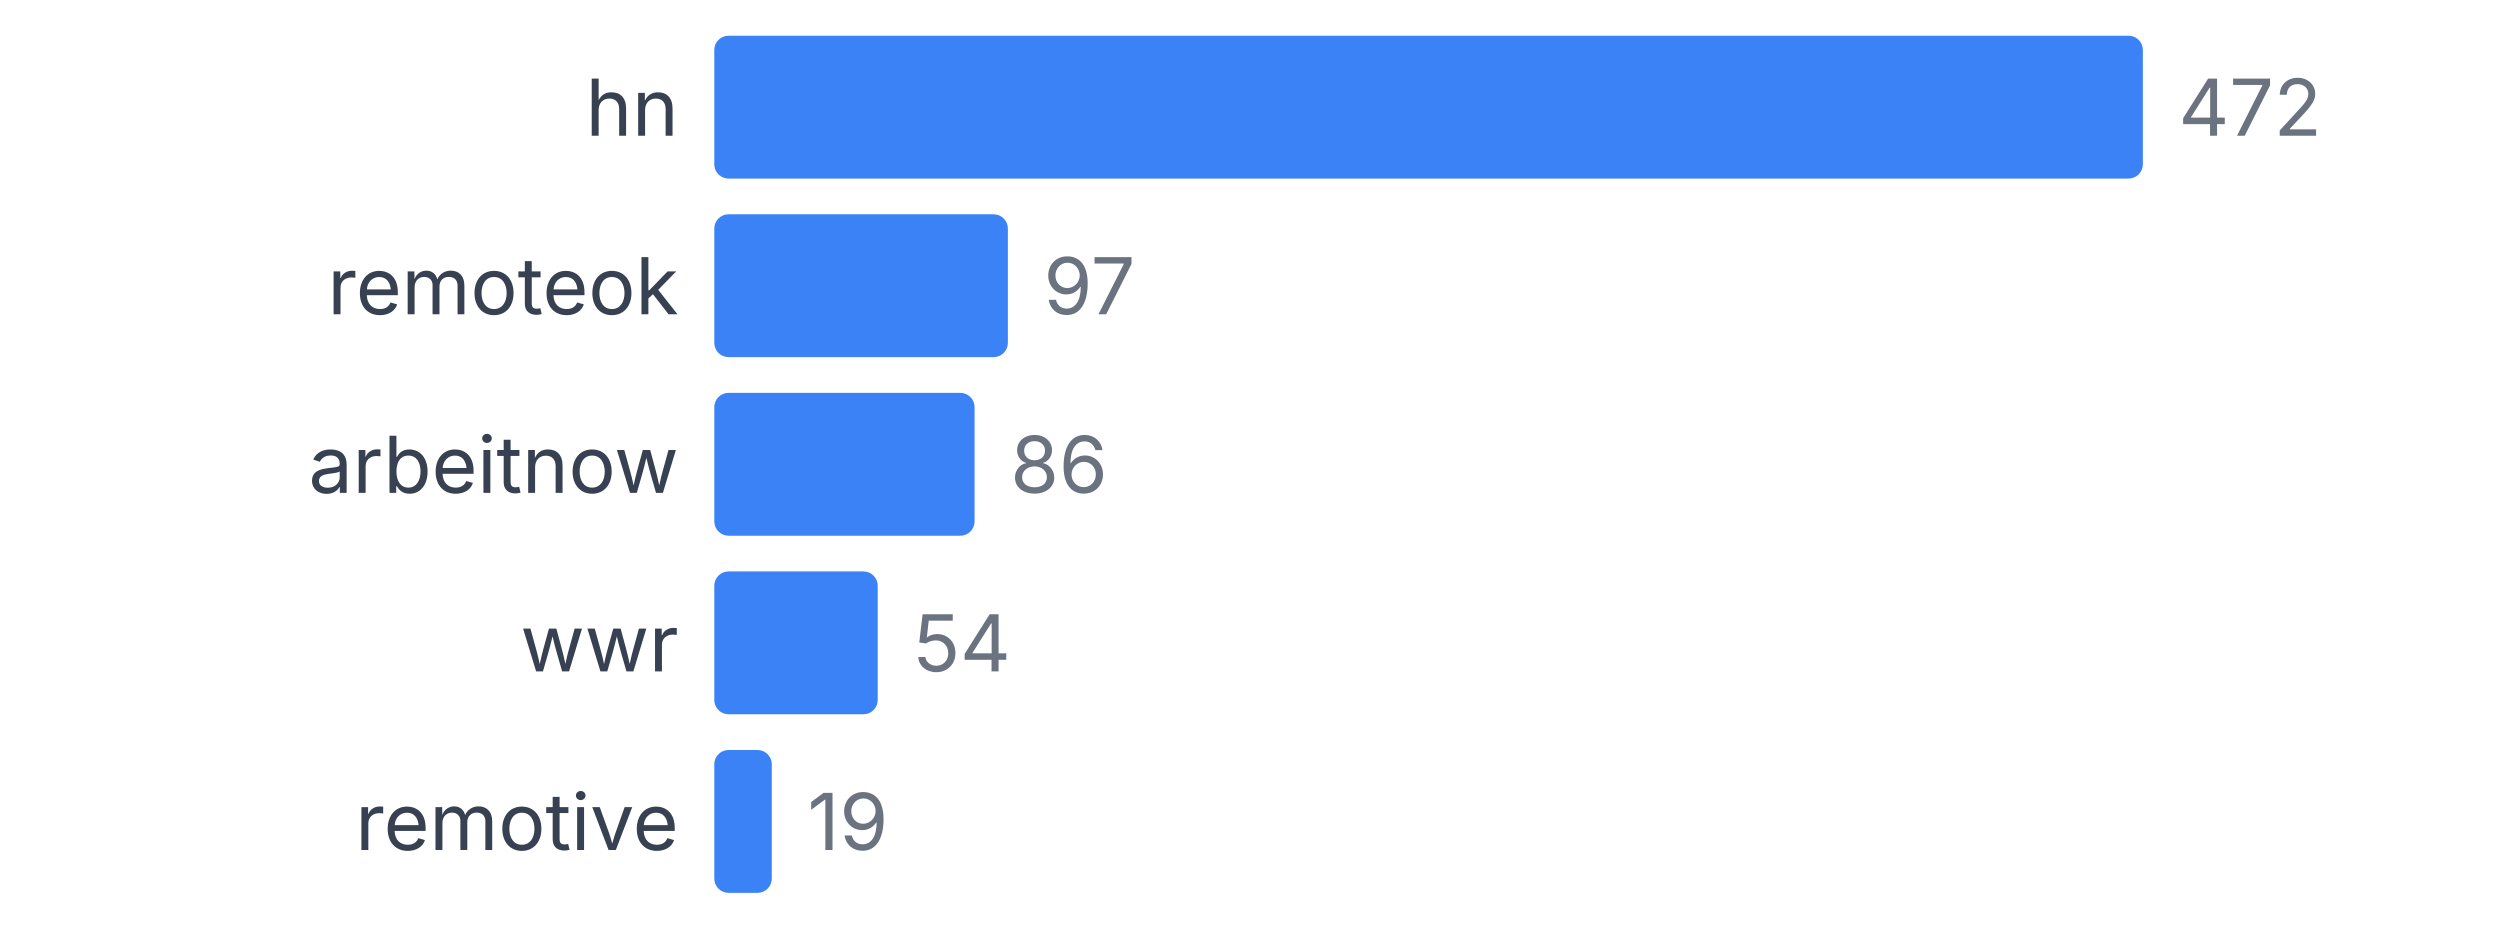
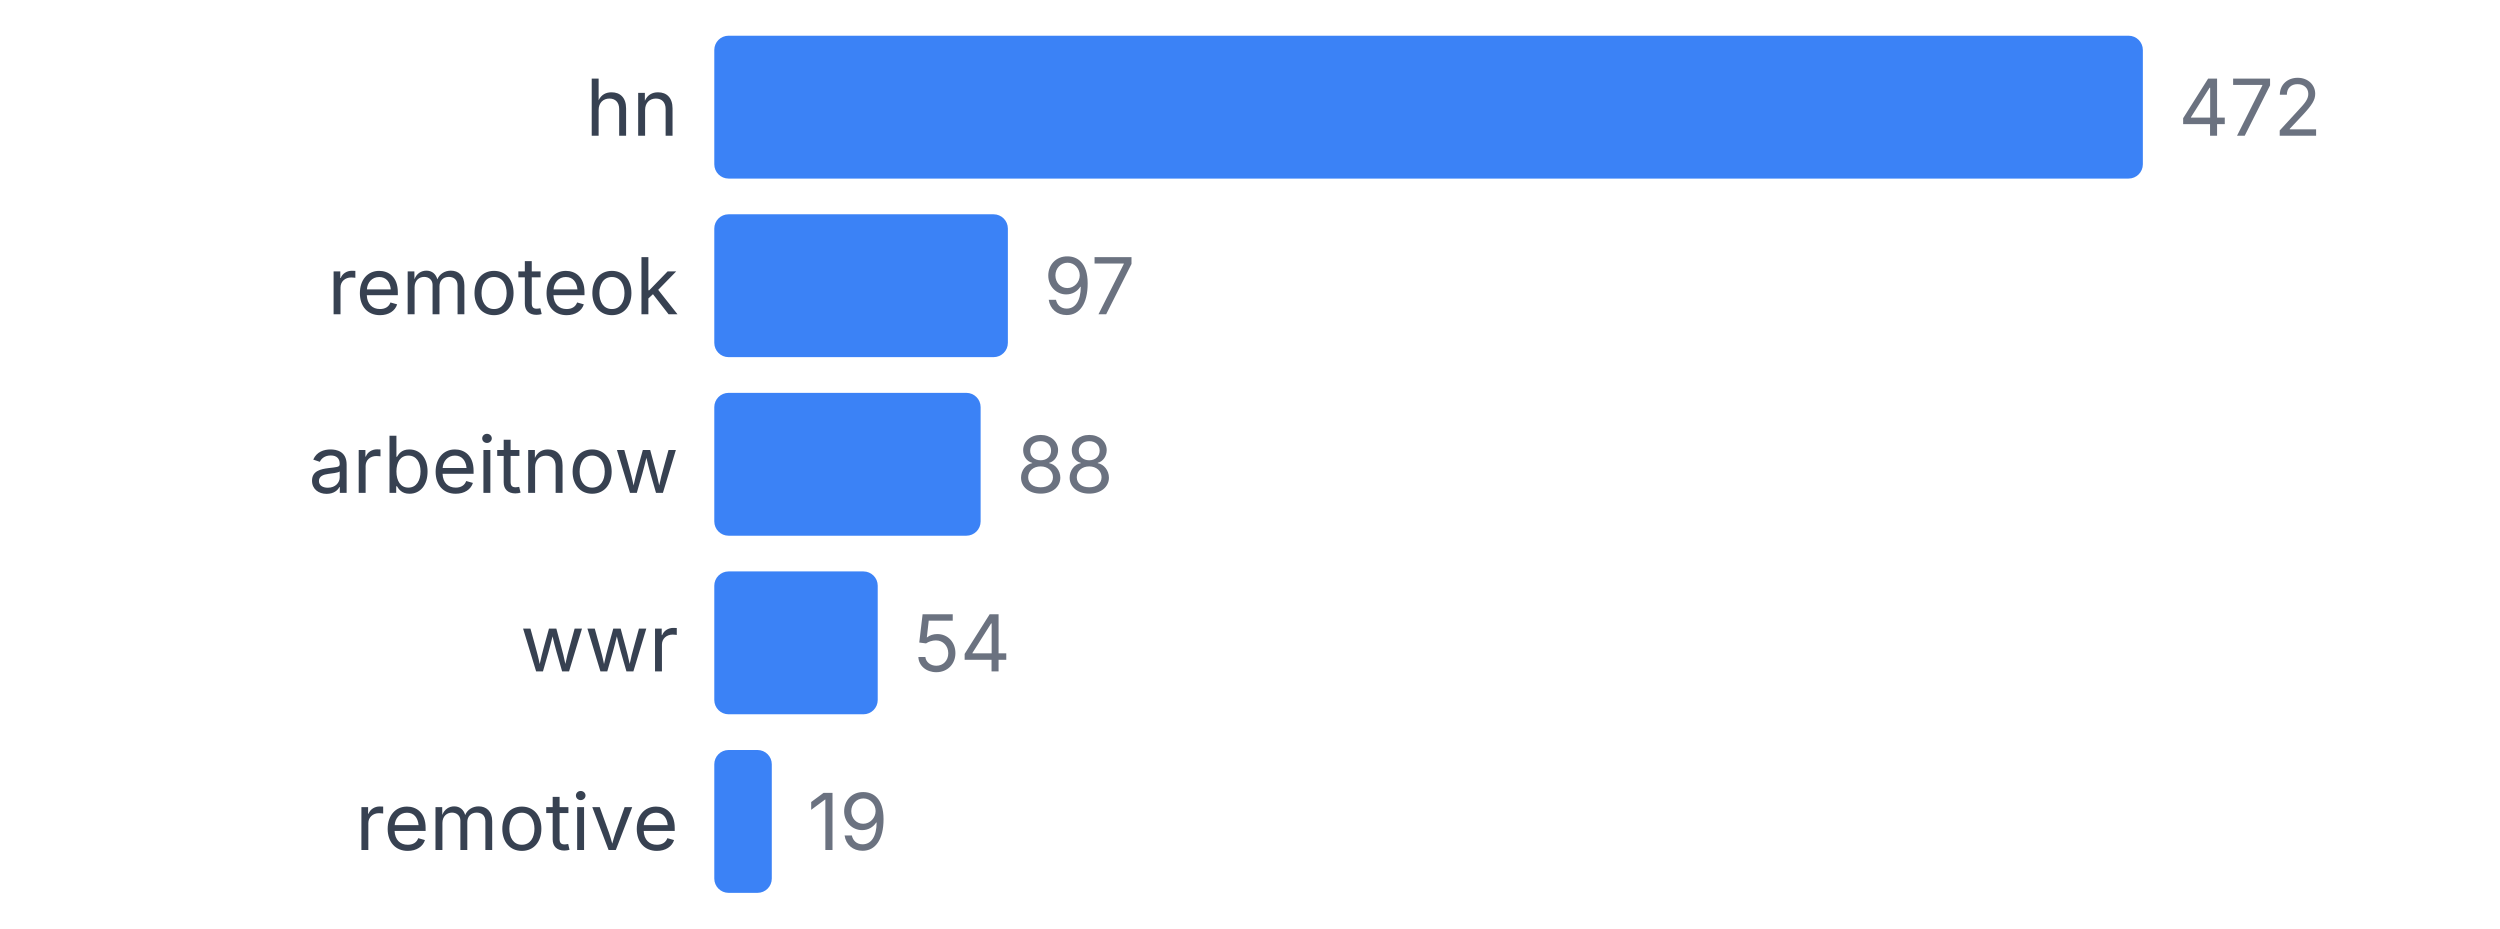
<svg xmlns="http://www.w3.org/2000/svg" width="350" height="130" viewBox="0 0 350 130">
  <style>
    text { font-family: system-ui, -apple-system, sans-serif; }
  </style>
  <text x="95" y="19" text-anchor="end" font-size="11" fill="#374151">hn</text>
  <rect x="100" y="5" width="200" height="20" fill="#3b82f6" rx="2" />
  <text x="305" y="19" font-size="11" fill="#6b7280">472</text>
  <text x="95" y="44" text-anchor="end" font-size="11" fill="#374151">remoteok</text>
  <rect x="100" y="30" width="41.102" height="20" fill="#3b82f6" rx="2" />
  <text x="146.102" y="44" font-size="11" fill="#6b7280">97</text>
  <text x="95" y="69" text-anchor="end" font-size="11" fill="#374151">arbeitnow</text>
-   <rect x="100" y="55" width="36.441" height="20" fill="#3b82f6" rx="2" />
-   <text x="141.441" y="69" font-size="11" fill="#6b7280">86</text>
+   <rect x="100" y="55" width="37.288" height="20" fill="#3b82f6" rx="2" />
+   <text x="142.288" y="69" font-size="11" fill="#6b7280">88</text>
  <text x="95" y="94" text-anchor="end" font-size="11" fill="#374151">wwr</text>
  <rect x="100" y="80" width="22.881" height="20" fill="#3b82f6" rx="2" />
  <text x="127.881" y="94" font-size="11" fill="#6b7280">54</text>
  <text x="95" y="119" text-anchor="end" font-size="11" fill="#374151">remotive</text>
  <rect x="100" y="105" width="8.051" height="20" fill="#3b82f6" rx="2" />
  <text x="113.051" y="119" font-size="11" fill="#6b7280">19</text>
</svg>
